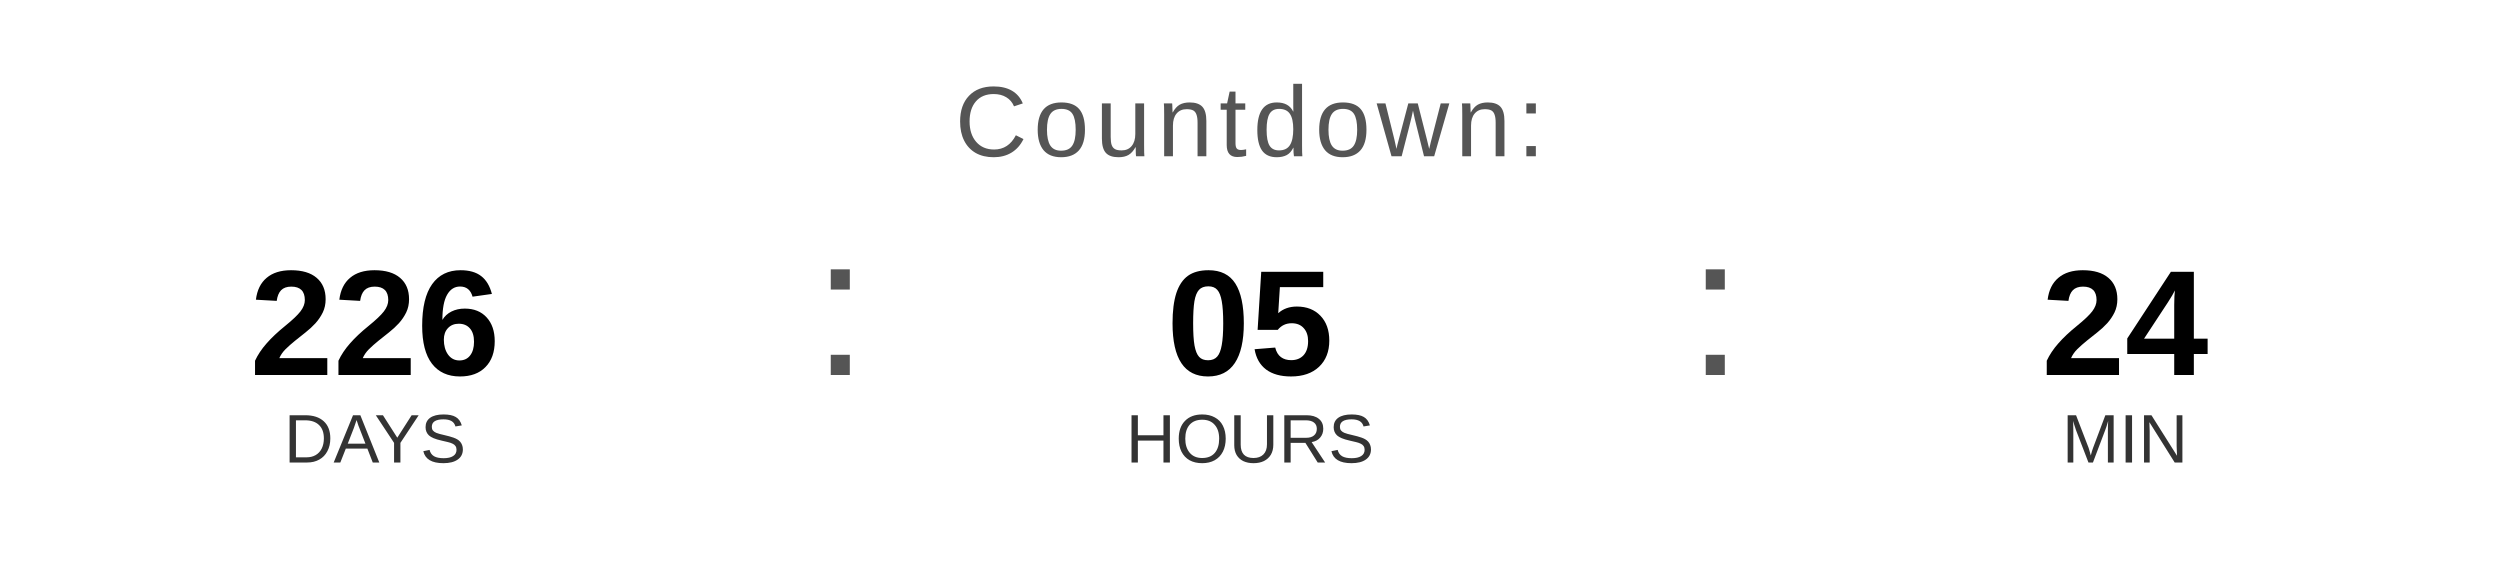
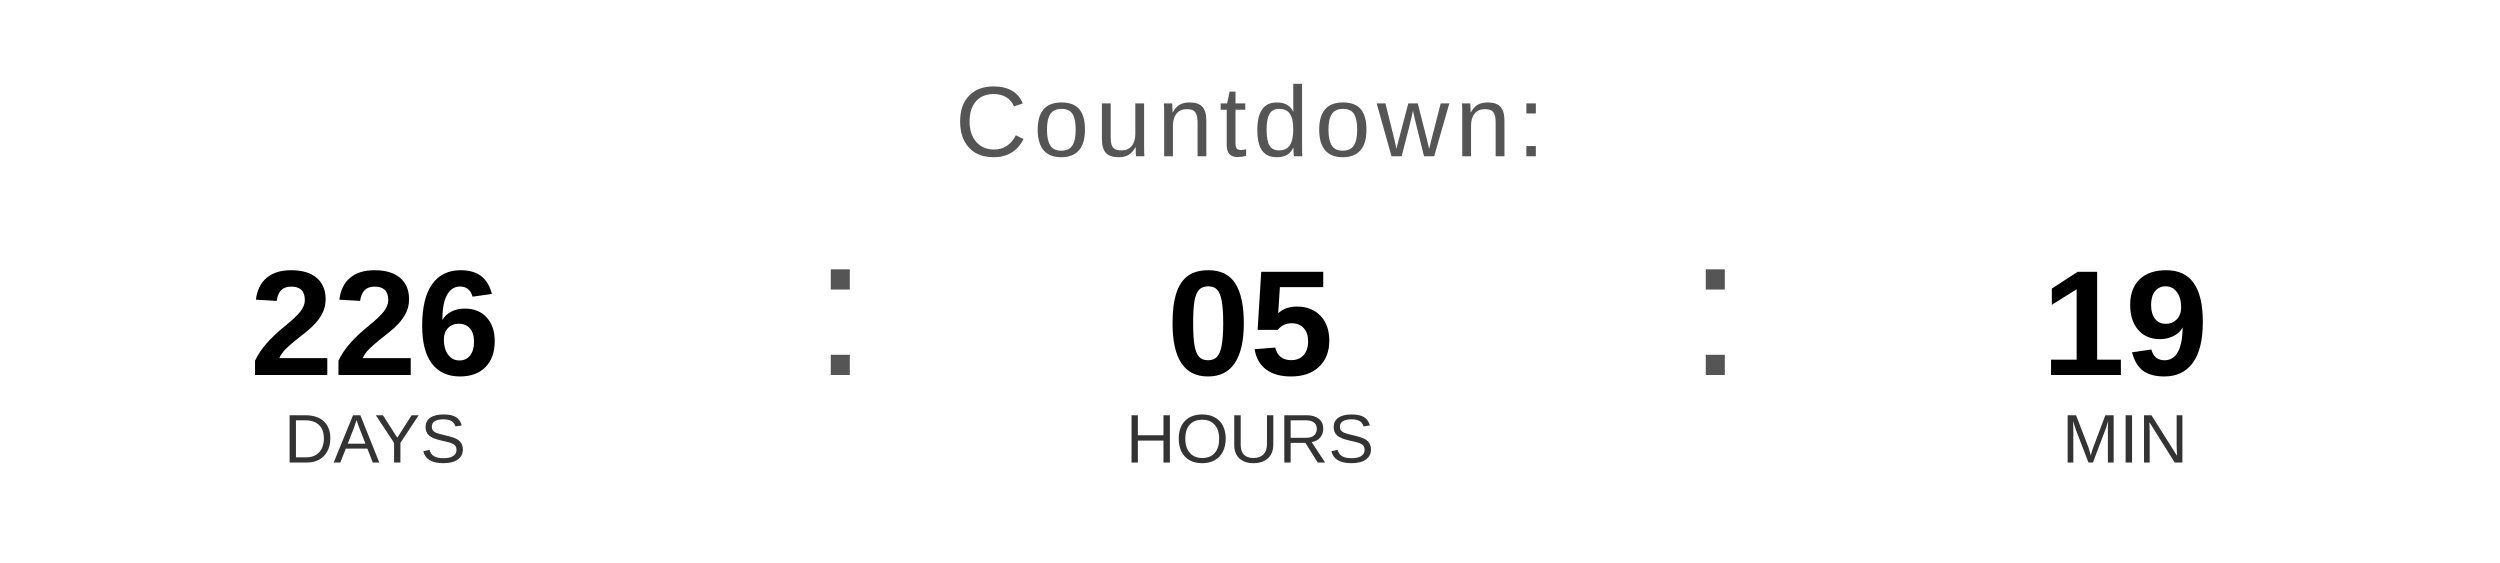
<svg xmlns="http://www.w3.org/2000/svg" width="400" height="90" viewBox="0 0 400 90">
  <text x="200" y="25" font-family="Arial, Helvetica, sans-serif" font-size="16" fill="#555555" text-anchor="middle" letter-spacing="1">
    Countdown:
  </text>
  <text x="60" y="60" font-family="Arial, Helvetica, sans-serif" font-size="24" font-weight="bold" fill="#000000" text-anchor="middle">226</text>
  <text x="60" y="74" font-family="Arial, Helvetica, sans-serif" font-size="11" fill="#333333" text-anchor="middle">DAYS</text>
  <text x="130" y="60" font-family="Arial, sans-serif" font-size="32" fill="#555555">:</text>
  <text x="200" y="60" font-family="Arial, Helvetica, sans-serif" font-size="24" font-weight="bold" fill="#000000" text-anchor="middle">05</text>
  <text x="200" y="74" font-family="Arial, Helvetica, sans-serif" font-size="11" fill="#333333" text-anchor="middle">HOURS</text>
  <text x="270" y="60" font-family="Arial, sans-serif" font-size="32" fill="#555555">:</text>
-   <text x="340" y="60" font-family="Arial, Helvetica, sans-serif" font-size="24" font-weight="bold" fill="#000000" text-anchor="middle">24</text>
+   <text x="340" y="60" font-family="Arial, Helvetica, sans-serif" font-size="24" font-weight="bold" fill="#000000" text-anchor="middle">19</text>
  <text x="340" y="74" font-family="Arial, Helvetica, sans-serif" font-size="11" fill="#333333" text-anchor="middle">MIN</text>
</svg>
